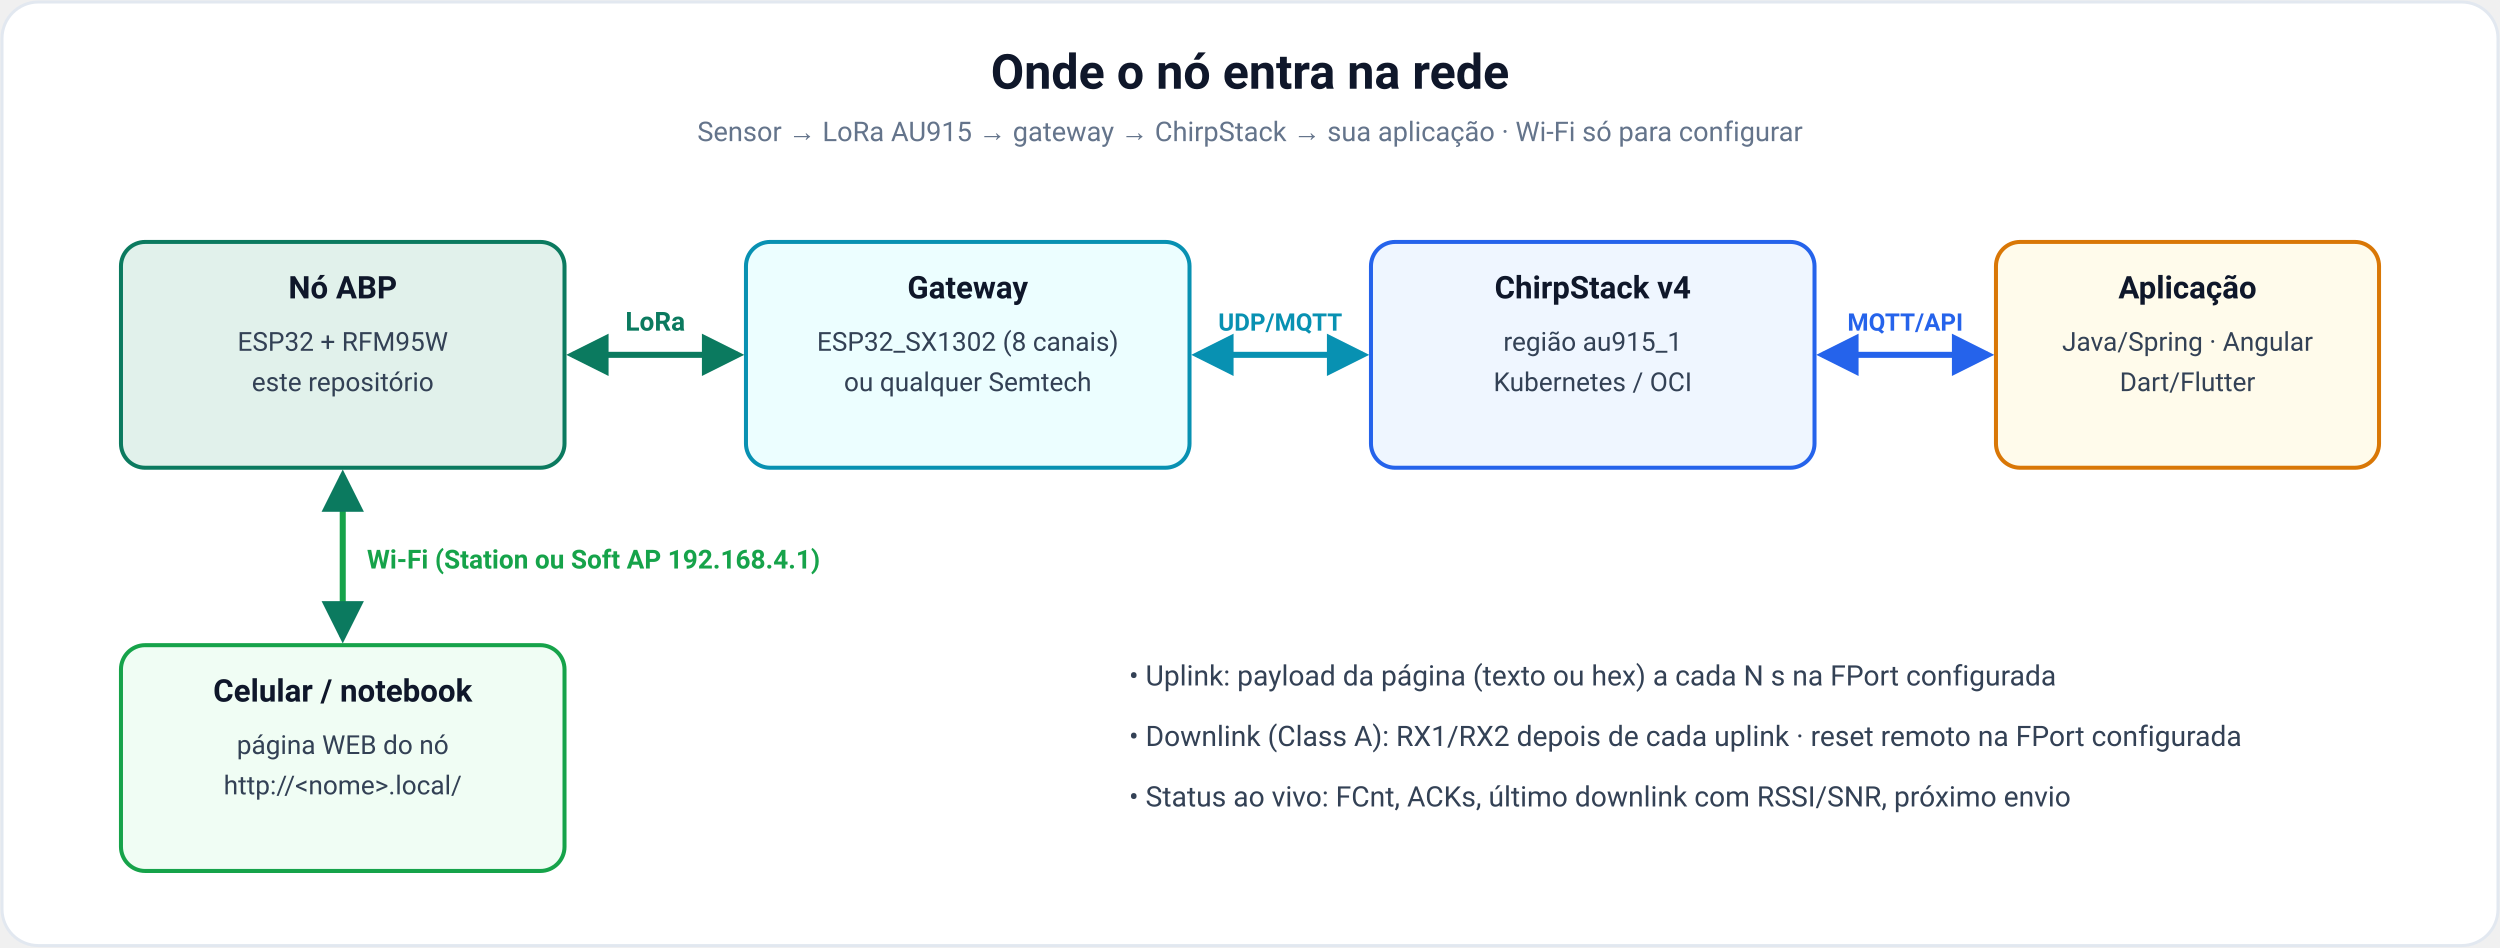
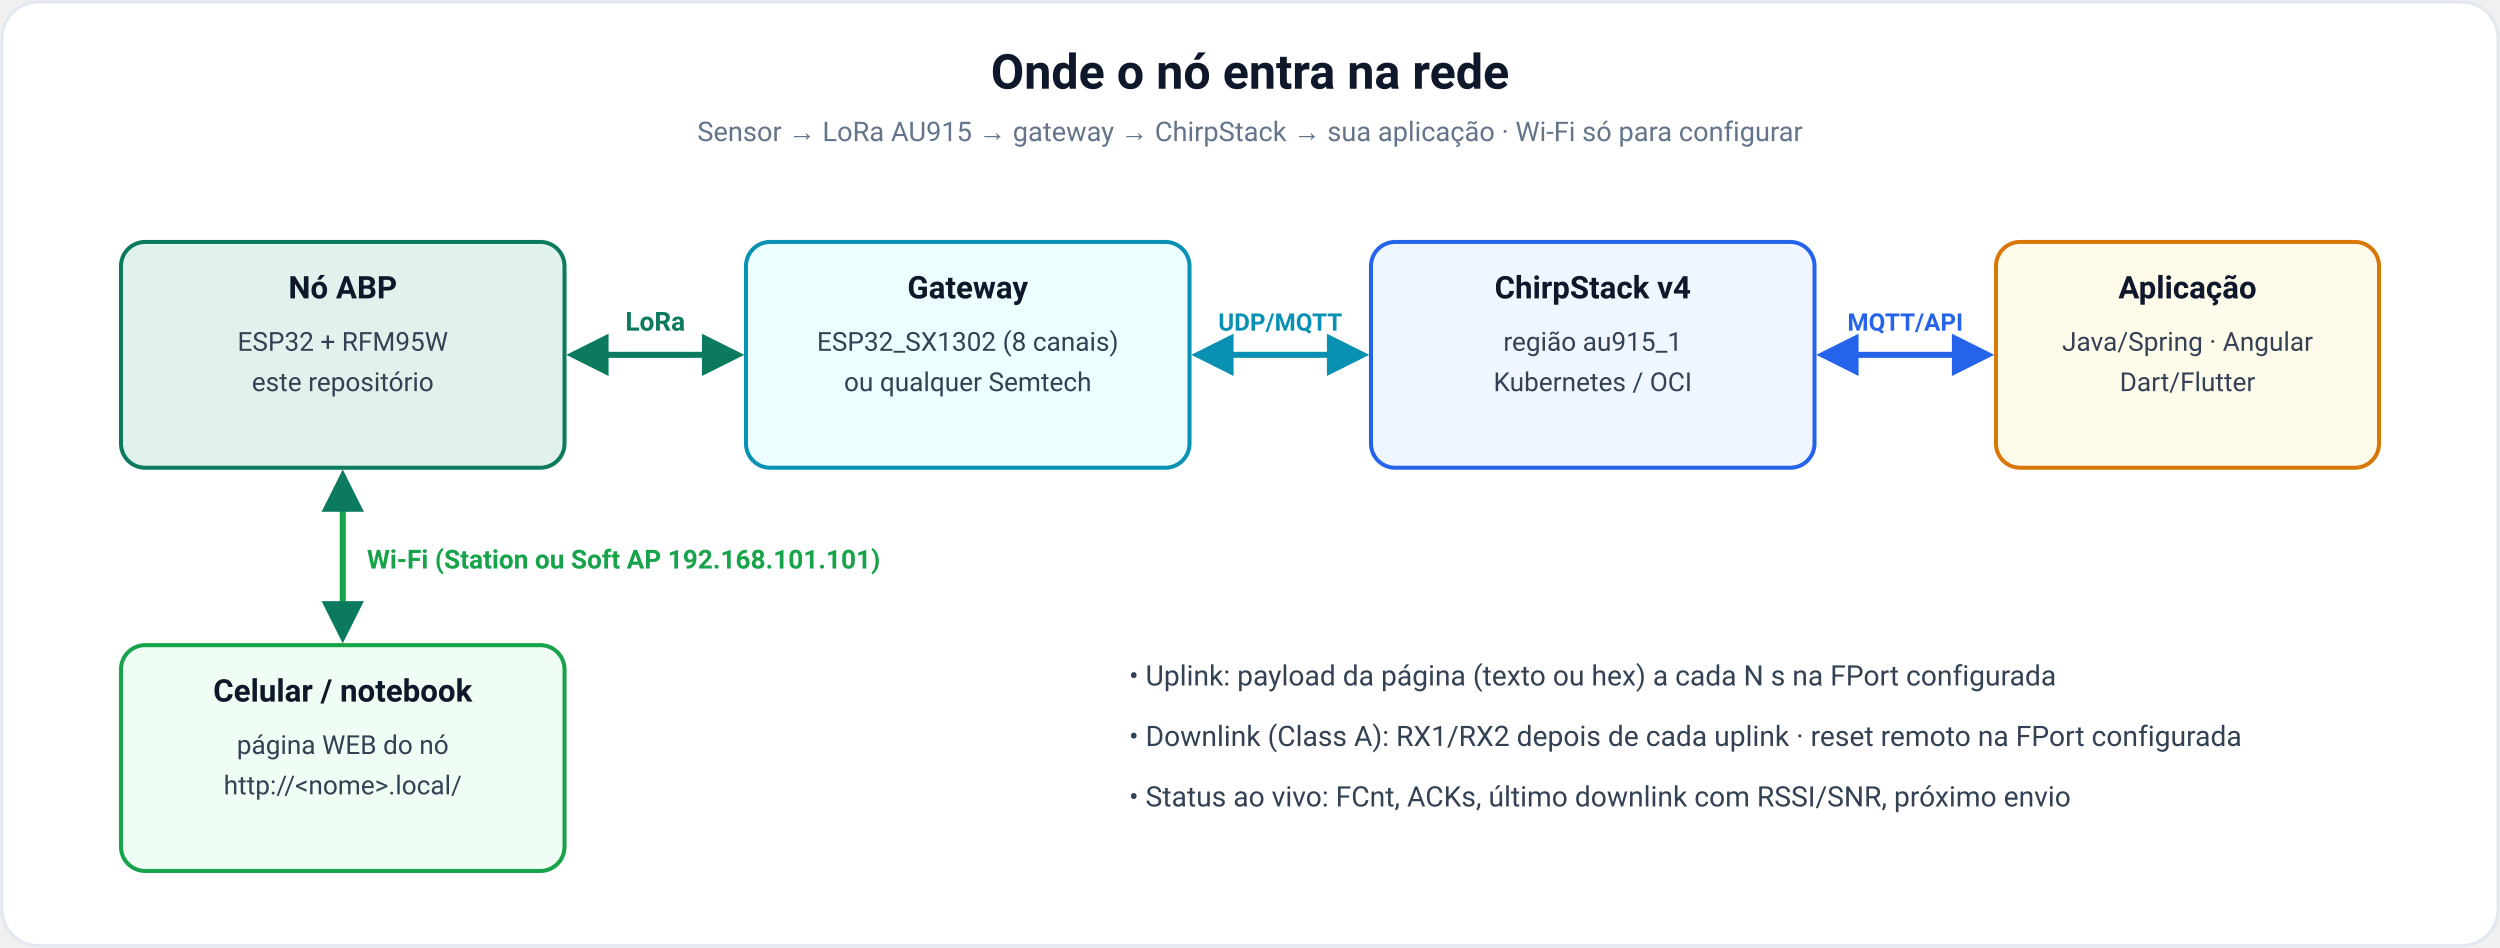
<svg xmlns="http://www.w3.org/2000/svg" width="1240" height="470" viewBox="0 0 1240 470" role="img" aria-label="Visão da rede: nó, gateway, ChirpStack e aplicação">
  <rect x="1.0" y="1.0" width="1238.0" height="468.0" rx="18" fill="#ffffff" stroke="#e2e8f0" stroke-width="1.5" />
  <defs>
    <marker id="a_g" viewBox="0 0 10 10" refX="8.5" refY="5" markerWidth="7" markerHeight="7" orient="auto-start-reverse">
      <path d="M0 0L10 5L0 10z" fill="#0b7a5f" />
    </marker>
    <marker id="a_c" viewBox="0 0 10 10" refX="8.5" refY="5" markerWidth="7" markerHeight="7" orient="auto-start-reverse">
      <path d="M0 0L10 5L0 10z" fill="#0891b2" />
    </marker>
    <marker id="a_b" viewBox="0 0 10 10" refX="8.5" refY="5" markerWidth="7" markerHeight="7" orient="auto-start-reverse">
      <path d="M0 0L10 5L0 10z" fill="#2563eb" />
    </marker>
    <marker id="a_o" viewBox="0 0 10 10" refX="8.5" refY="5" markerWidth="7" markerHeight="7" orient="auto-start-reverse">
      <path d="M0 0L10 5L0 10z" fill="#d97706" />
    </marker>
    <marker id="a_s" viewBox="0 0 10 10" refX="8.5" refY="5" markerWidth="7" markerHeight="7" orient="auto-start-reverse">
      <path d="M0 0L10 5L0 10z" fill="#64748b" />
    </marker>
  </defs>
  <text x="620.0" y="44.0" font-family="'Segoe UI', Roboto, 'Helvetica Neue', Arial, sans-serif" font-size="24" fill="#0f172a" text-anchor="middle" font-weight="700">Onde o nó entra na rede</text>
  <text x="620.0" y="70.0" font-family="'Segoe UI', Roboto, 'Helvetica Neue', Arial, sans-serif" font-size="13.5" fill="#64748b" text-anchor="middle" font-weight="normal">Sensor → LoRa AU915 → gateway → ChirpStack → sua aplicação · Wi-Fi só para configurar</text>
  <rect x="60.0" y="120.0" width="220.0" height="112.0" rx="12" fill="#e1f1eb" stroke="#0b7a5f" stroke-width="2" />
  <text x="170.0" y="148.0" font-family="'Segoe UI', Roboto, 'Helvetica Neue', Arial, sans-serif" font-size="15.5" fill="#0f172a" text-anchor="middle" font-weight="700">Nó ABP</text>
  <text x="170.0" y="174.0" font-family="'Segoe UI', Roboto, 'Helvetica Neue', Arial, sans-serif" font-size="13" fill="#334155" text-anchor="middle" font-weight="normal">ESP32 + RFM95W</text>
  <text x="170.0" y="194.0" font-family="'Segoe UI', Roboto, 'Helvetica Neue', Arial, sans-serif" font-size="13" fill="#334155" text-anchor="middle" font-weight="normal">este repositório</text>
  <rect x="370.0" y="120.0" width="220.0" height="112.0" rx="12" fill="#ecfeff" stroke="#0891b2" stroke-width="2" />
  <text x="480.0" y="148.0" font-family="'Segoe UI', Roboto, 'Helvetica Neue', Arial, sans-serif" font-size="15.5" fill="#0f172a" text-anchor="middle" font-weight="700">Gateway</text>
  <text x="480.0" y="174.0" font-family="'Segoe UI', Roboto, 'Helvetica Neue', Arial, sans-serif" font-size="13" fill="#334155" text-anchor="middle" font-weight="normal">ESP32_SX1302 (8 canais)</text>
  <text x="480.0" y="194.0" font-family="'Segoe UI', Roboto, 'Helvetica Neue', Arial, sans-serif" font-size="13" fill="#334155" text-anchor="middle" font-weight="normal">ou qualquer Semtech</text>
  <rect x="680.0" y="120.0" width="220.0" height="112.0" rx="12" fill="#eff6ff" stroke="#2563eb" stroke-width="2" />
  <text x="790.0" y="148.0" font-family="'Segoe UI', Roboto, 'Helvetica Neue', Arial, sans-serif" font-size="15.5" fill="#0f172a" text-anchor="middle" font-weight="700">ChirpStack v4</text>
  <text x="790.0" y="174.0" font-family="'Segoe UI', Roboto, 'Helvetica Neue', Arial, sans-serif" font-size="13" fill="#334155" text-anchor="middle" font-weight="normal">região au915_1</text>
  <text x="790.0" y="194.0" font-family="'Segoe UI', Roboto, 'Helvetica Neue', Arial, sans-serif" font-size="13" fill="#334155" text-anchor="middle" font-weight="normal">Kubernetes / OCI</text>
  <rect x="990.0" y="120.0" width="190.0" height="112.0" rx="12" fill="#fffbeb" stroke="#d97706" stroke-width="2" />
  <text x="1085.0" y="148.0" font-family="'Segoe UI', Roboto, 'Helvetica Neue', Arial, sans-serif" font-size="15.5" fill="#0f172a" text-anchor="middle" font-weight="700">Aplicação</text>
  <text x="1085.0" y="174.0" font-family="'Segoe UI', Roboto, 'Helvetica Neue', Arial, sans-serif" font-size="13" fill="#334155" text-anchor="middle" font-weight="normal">Java/Spring · Angular</text>
  <text x="1085.0" y="194.0" font-family="'Segoe UI', Roboto, 'Helvetica Neue', Arial, sans-serif" font-size="13" fill="#334155" text-anchor="middle" font-weight="normal">Dart/Flutter</text>
  <line x1="284" y1="176" x2="366" y2="176" stroke="#0b7a5f" stroke-width="3" marker-end="url(#a_g)" marker-start="url(#a_g)" />
  <text x="325.0" y="164.0" font-family="'Segoe UI', Roboto, 'Helvetica Neue', Arial, sans-serif" font-size="13" fill="#0b7a5f" text-anchor="middle" font-weight="700">LoRa</text>
  <line x1="594" y1="176" x2="676" y2="176" stroke="#0891b2" stroke-width="3" marker-end="url(#a_c)" marker-start="url(#a_c)" />
  <text x="635.0" y="164.0" font-family="'Segoe UI', Roboto, 'Helvetica Neue', Arial, sans-serif" font-size="12" fill="#0891b2" text-anchor="middle" font-weight="700">UDP/MQTT</text>
  <line x1="904" y1="176" x2="986" y2="176" stroke="#2563eb" stroke-width="3" marker-end="url(#a_b)" marker-start="url(#a_b)" />
  <text x="945.0" y="164.0" font-family="'Segoe UI', Roboto, 'Helvetica Neue', Arial, sans-serif" font-size="12" fill="#2563eb" text-anchor="middle" font-weight="700">MQTT/API</text>
  <rect x="60.0" y="320.0" width="220.0" height="112.0" rx="12" fill="#f0fdf4" stroke="#16a34a" stroke-width="2" />
  <text x="170.0" y="348.0" font-family="'Segoe UI', Roboto, 'Helvetica Neue', Arial, sans-serif" font-size="15.5" fill="#0f172a" text-anchor="middle" font-weight="700">Celular / notebook</text>
  <text x="170.0" y="374.0" font-family="'Segoe UI', Roboto, 'Helvetica Neue', Arial, sans-serif" font-size="13" fill="#334155" text-anchor="middle" font-weight="normal">página WEB do nó</text>
  <text x="170.0" y="394.0" font-family="'Segoe UI', Roboto, 'Helvetica Neue', Arial, sans-serif" font-size="13" fill="#334155" text-anchor="middle" font-weight="normal">http://&lt;nome&gt;.local/</text>
  <line x1="170" y1="236" x2="170" y2="316" stroke="#16a34a" stroke-width="3" marker-end="url(#a_g)" marker-start="url(#a_g)" />
-   <text x="182.0" y="282.0" font-family="'Segoe UI', Roboto, 'Helvetica Neue', Arial, sans-serif" font-size="13" fill="#16a34a" text-anchor="start" font-weight="700">Wi-Fi (Station ou Soft AP 192.168.4.1)</text>
+   <text x="182.0" y="282.0" font-family="'Segoe UI', Roboto, 'Helvetica Neue', Arial, sans-serif" font-size="13" fill="#16a34a" text-anchor="start" font-weight="700">Wi-Fi (Station ou Soft AP 192.168.101.101)</text>
  <text x="560.0" y="340.0" font-family="'Segoe UI', Roboto, 'Helvetica Neue', Arial, sans-serif" font-size="14" fill="#334155" text-anchor="start" font-weight="normal">•  Uplink: payload da página (texto ou hex) a cada N s na FPort configurada</text>
  <text x="560.0" y="370.0" font-family="'Segoe UI', Roboto, 'Helvetica Neue', Arial, sans-serif" font-size="14" fill="#334155" text-anchor="start" font-weight="normal">•  Downlink (Class A): RX1/RX2 depois de cada uplink · reset remoto na FPort configurada</text>
  <text x="560.0" y="400.0" font-family="'Segoe UI', Roboto, 'Helvetica Neue', Arial, sans-serif" font-size="14" fill="#334155" text-anchor="start" font-weight="normal">•  Status ao vivo: FCnt, ACKs, último downlink com RSSI/SNR, próximo envio</text>
</svg>
